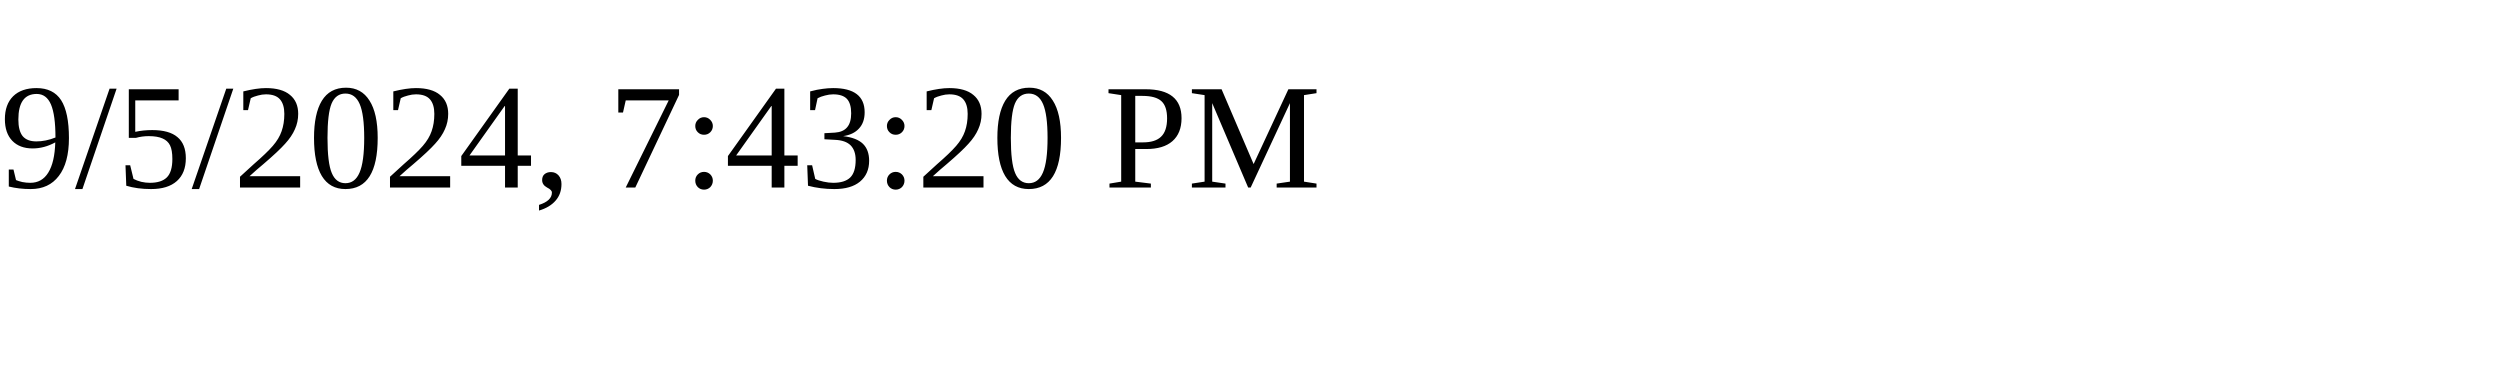
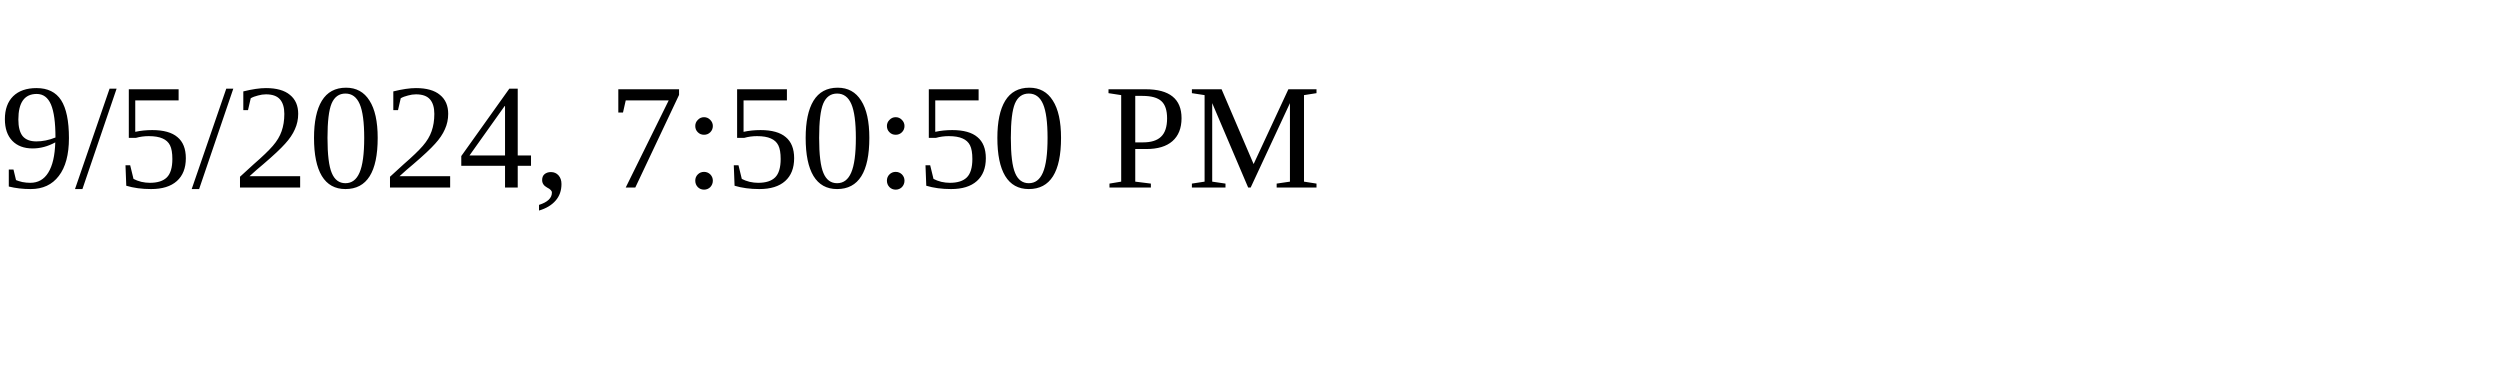
<svg xmlns="http://www.w3.org/2000/svg" height="30" width="200">
-   <text x="0" y="15">9/5/2024, 7:43:20 PM</text>
+   <text x="0" y="15">9/5/2024, 7:50:50 PM</text>
</svg>
